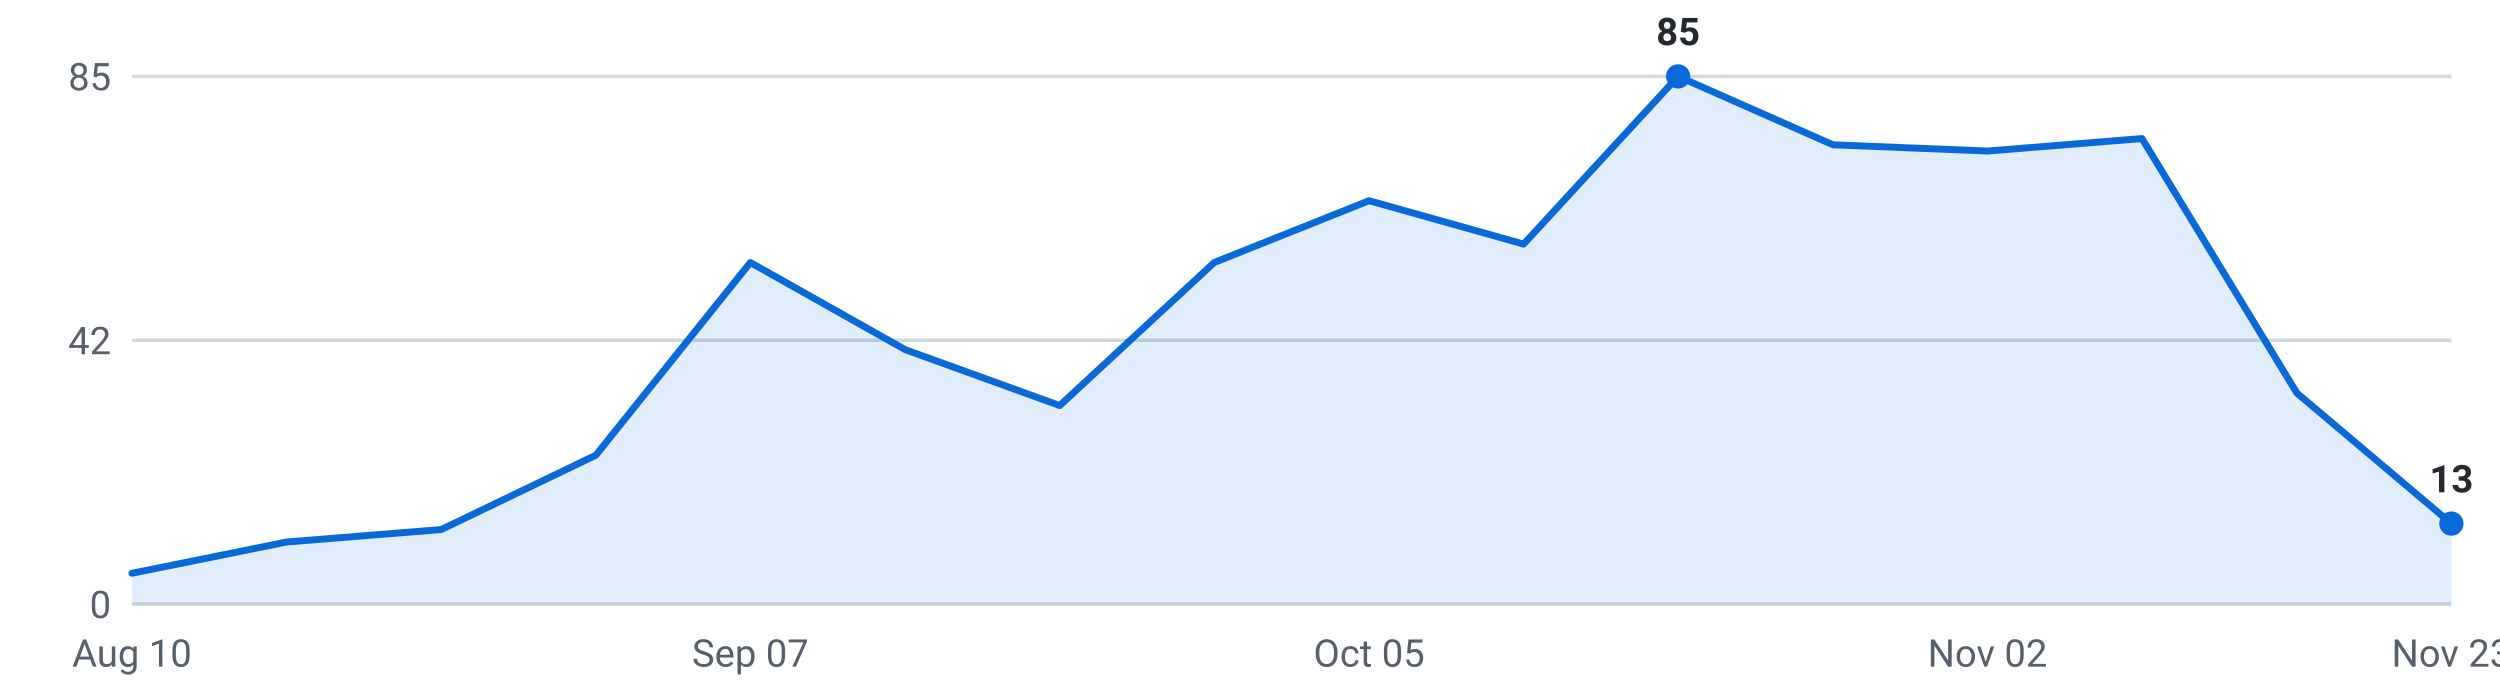
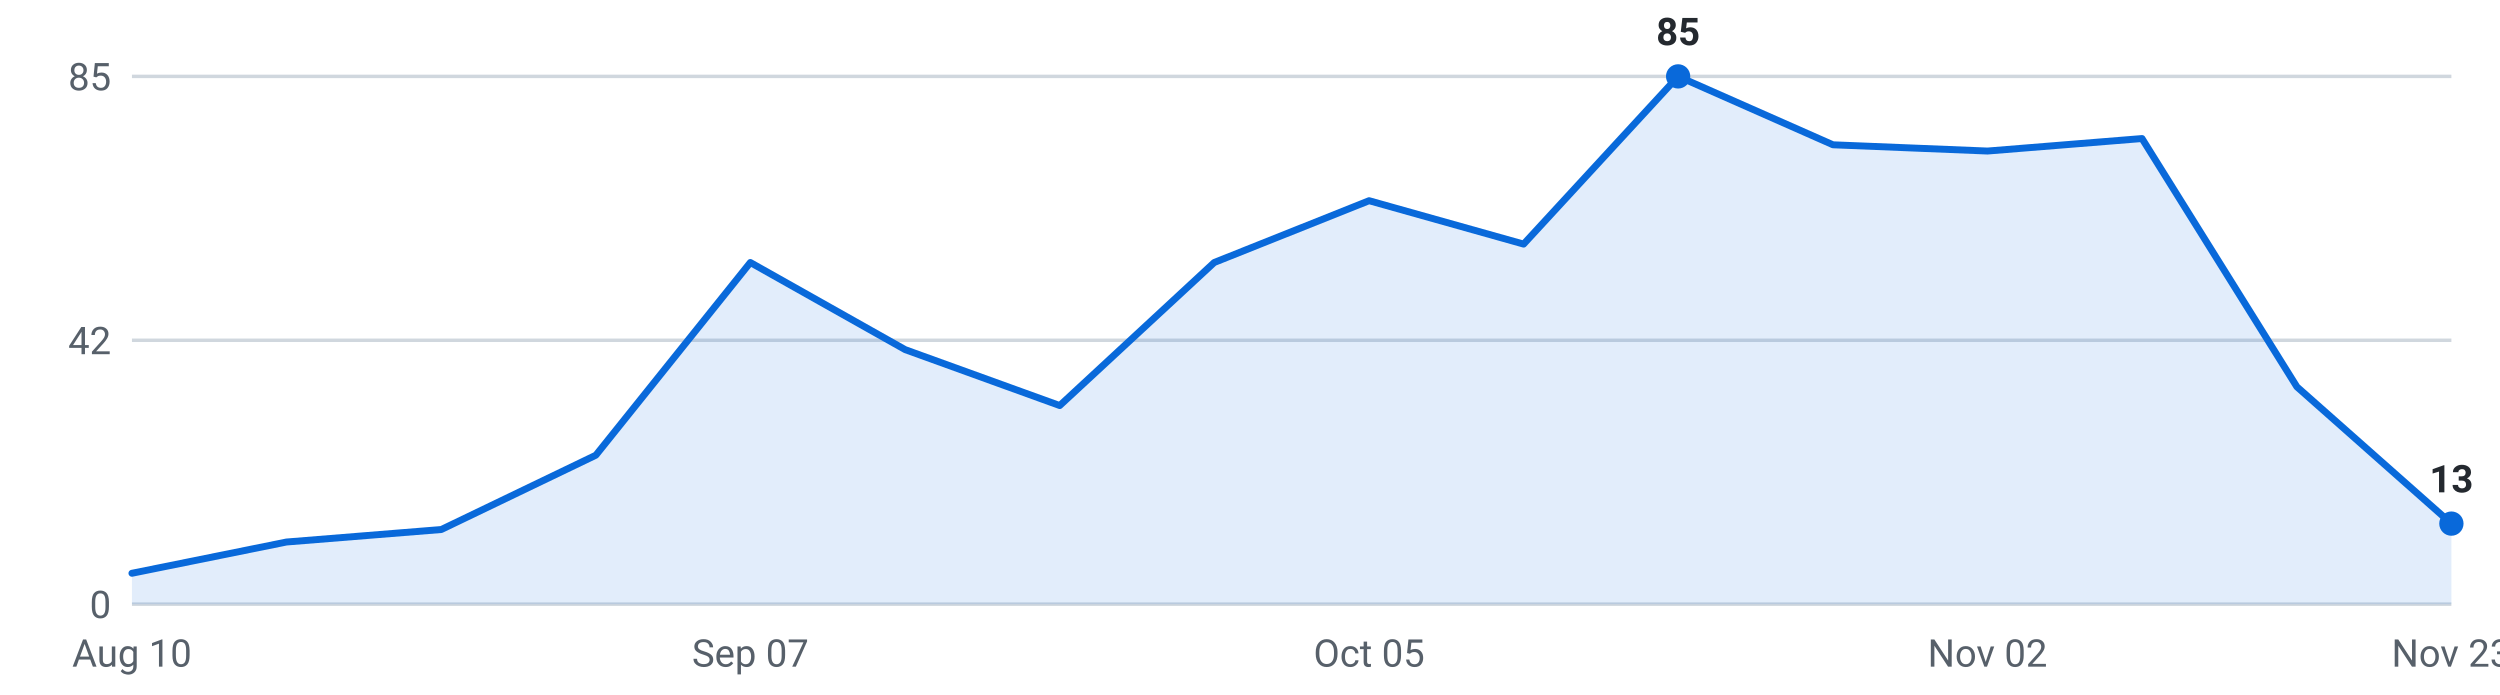
<svg xmlns="http://www.w3.org/2000/svg" viewBox="0 0 720 200" width="720" height="200" role="img" aria-label="Internships posted per week, last 16 weeks">
  <g font-family="-apple-system,Segoe UI,Roboto,sans-serif" font-size="11">
    <line x1="38" y1="174.0" x2="706" y2="174.0" stroke="#d0d7de" stroke-width="1" />
    <text x="32" y="178.0" text-anchor="end" fill="#57606a">0</text>
    <line x1="38" y1="98.0" x2="706" y2="98.0" stroke="#d0d7de" stroke-width="1" />
    <text x="32" y="102.0" text-anchor="end" fill="#57606a">42</text>
    <line x1="38" y1="22.0" x2="706" y2="22.0" stroke="#d0d7de" stroke-width="1" />
    <text x="32" y="26.0" text-anchor="end" fill="#57606a">85</text>
-     <path d="M38.0,174 L38.0,165.1 L82.5,156.1 L127.1,152.5 L171.6,131.1 L216.1,75.6 L260.7,100.7 L305.2,116.8 L349.7,75.6 L394.3,57.8 L438.8,70.3 L483.3,22.0 L527.9,41.7 L572.4,43.5 L616.9,39.9 L661.5,113.2 L706.0,150.8 L706.0,174 Z" fill="#0969da" fill-opacity="0.12" />
-     <polyline points="38.0,165.1 82.5,156.1 127.1,152.5 171.6,131.1 216.1,75.6 260.7,100.7 305.2,116.8 349.7,75.6 394.3,57.8 438.8,70.3 483.3,22.0 527.9,41.7 572.4,43.5 616.9,39.9 661.5,113.2 706.0,150.8" fill="none" stroke="#0969da" stroke-width="2" stroke-linejoin="round" stroke-linecap="round" />
+     <path d="M38.0,174 L38.0,165.1 L82.5,156.1 L127.1,152.5 L171.6,131.1 L216.1,75.6 L260.7,100.7 L305.2,116.8 L349.7,75.6 L394.3,57.8 L438.8,70.3 L483.3,22.0 L527.9,41.7 L572.4,43.5 L616.9,39.9 L661.5,111.4 L706.0,150.8 L706.0,174 Z" fill="#0969da" fill-opacity="0.12" />
+     <polyline points="38.0,165.1 82.5,156.1 127.1,152.5 171.6,131.1 216.1,75.6 260.7,100.7 305.2,116.8 349.7,75.6 394.3,57.8 438.8,70.3 483.3,22.0 527.9,41.7 572.4,43.5 616.9,39.9 661.5,111.4 706.0,150.8" fill="none" stroke="#0969da" stroke-width="2" stroke-linejoin="round" stroke-linecap="round" />
    <circle cx="483.3" cy="22.0" r="3.5" fill="#0969da" />
    <text x="483.3" y="13.0" text-anchor="middle" fill="#24292f" font-weight="600">85</text>
    <circle cx="706.0" cy="150.8" r="3.5" fill="#0969da" />
    <text x="706.0" y="141.8" text-anchor="middle" fill="#24292f" font-weight="600">13</text>
    <text x="38.0" y="192" text-anchor="middle" fill="#57606a">Aug 10</text>
    <text x="216.1" y="192" text-anchor="middle" fill="#57606a">Sep 07</text>
    <text x="394.3" y="192" text-anchor="middle" fill="#57606a">Oct 05</text>
    <text x="572.4" y="192" text-anchor="middle" fill="#57606a">Nov 02</text>
    <text x="706.0" y="192" text-anchor="middle" fill="#57606a">Nov 23</text>
  </g>
</svg>
